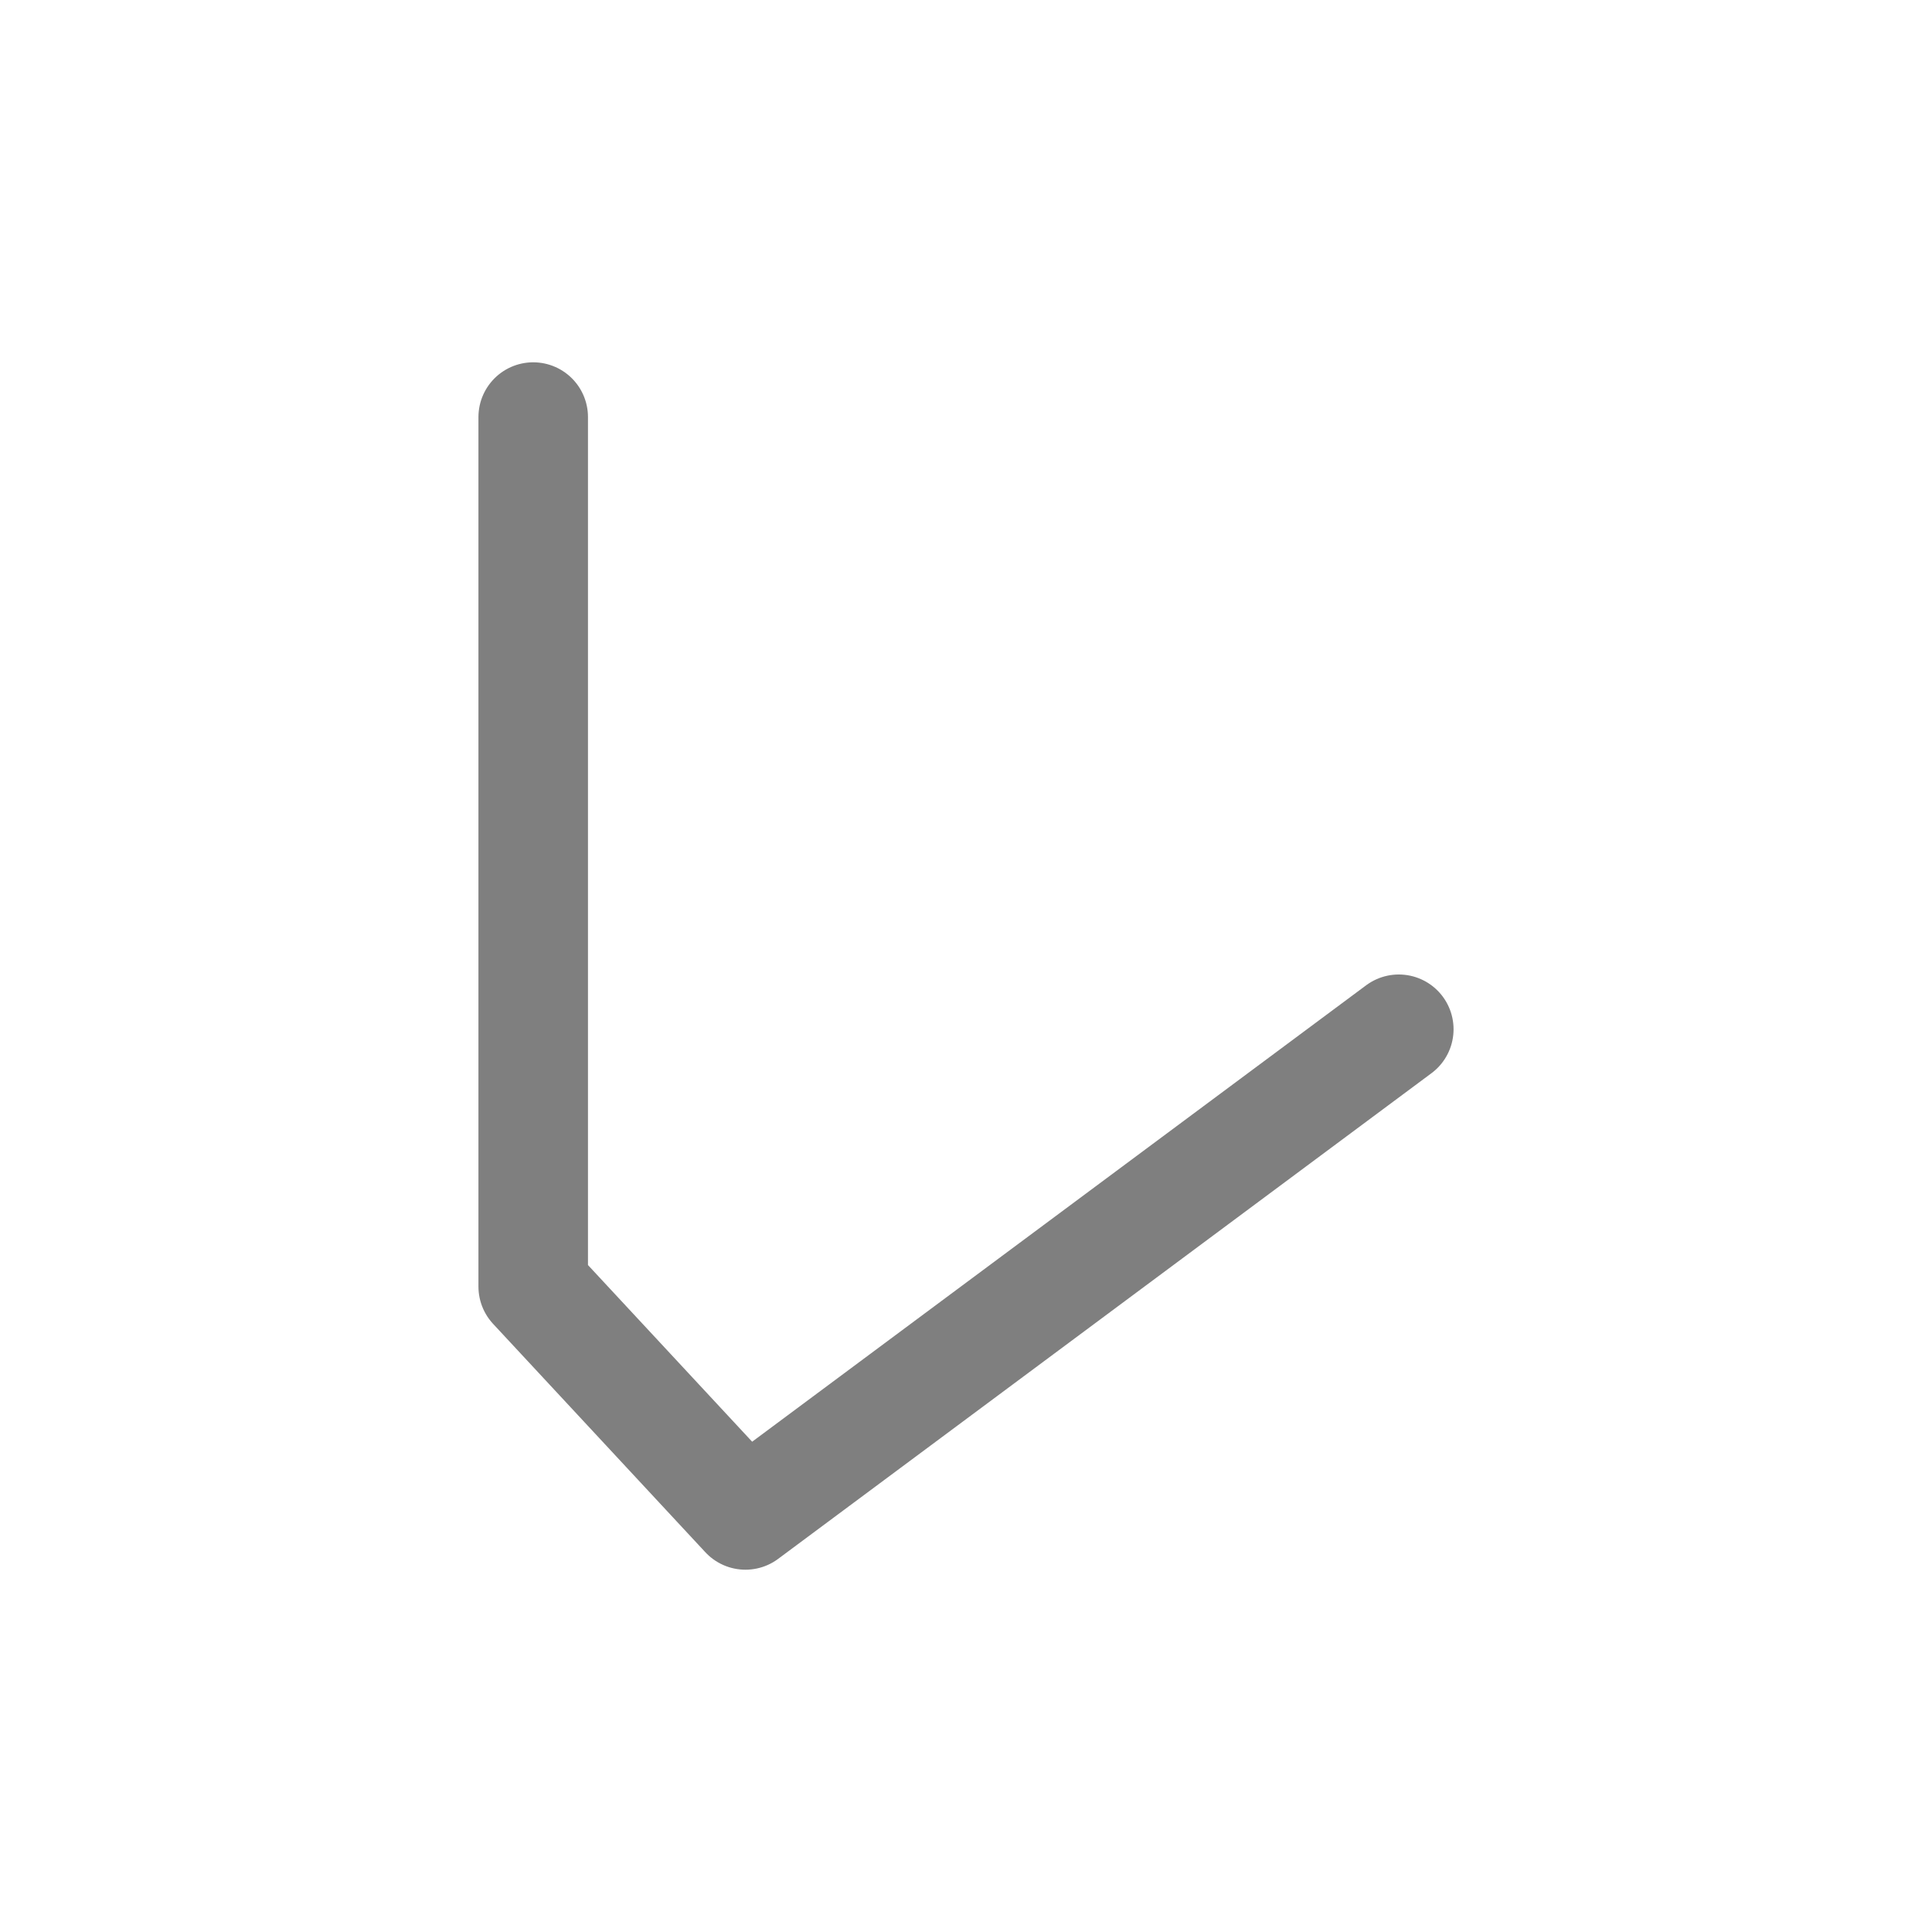
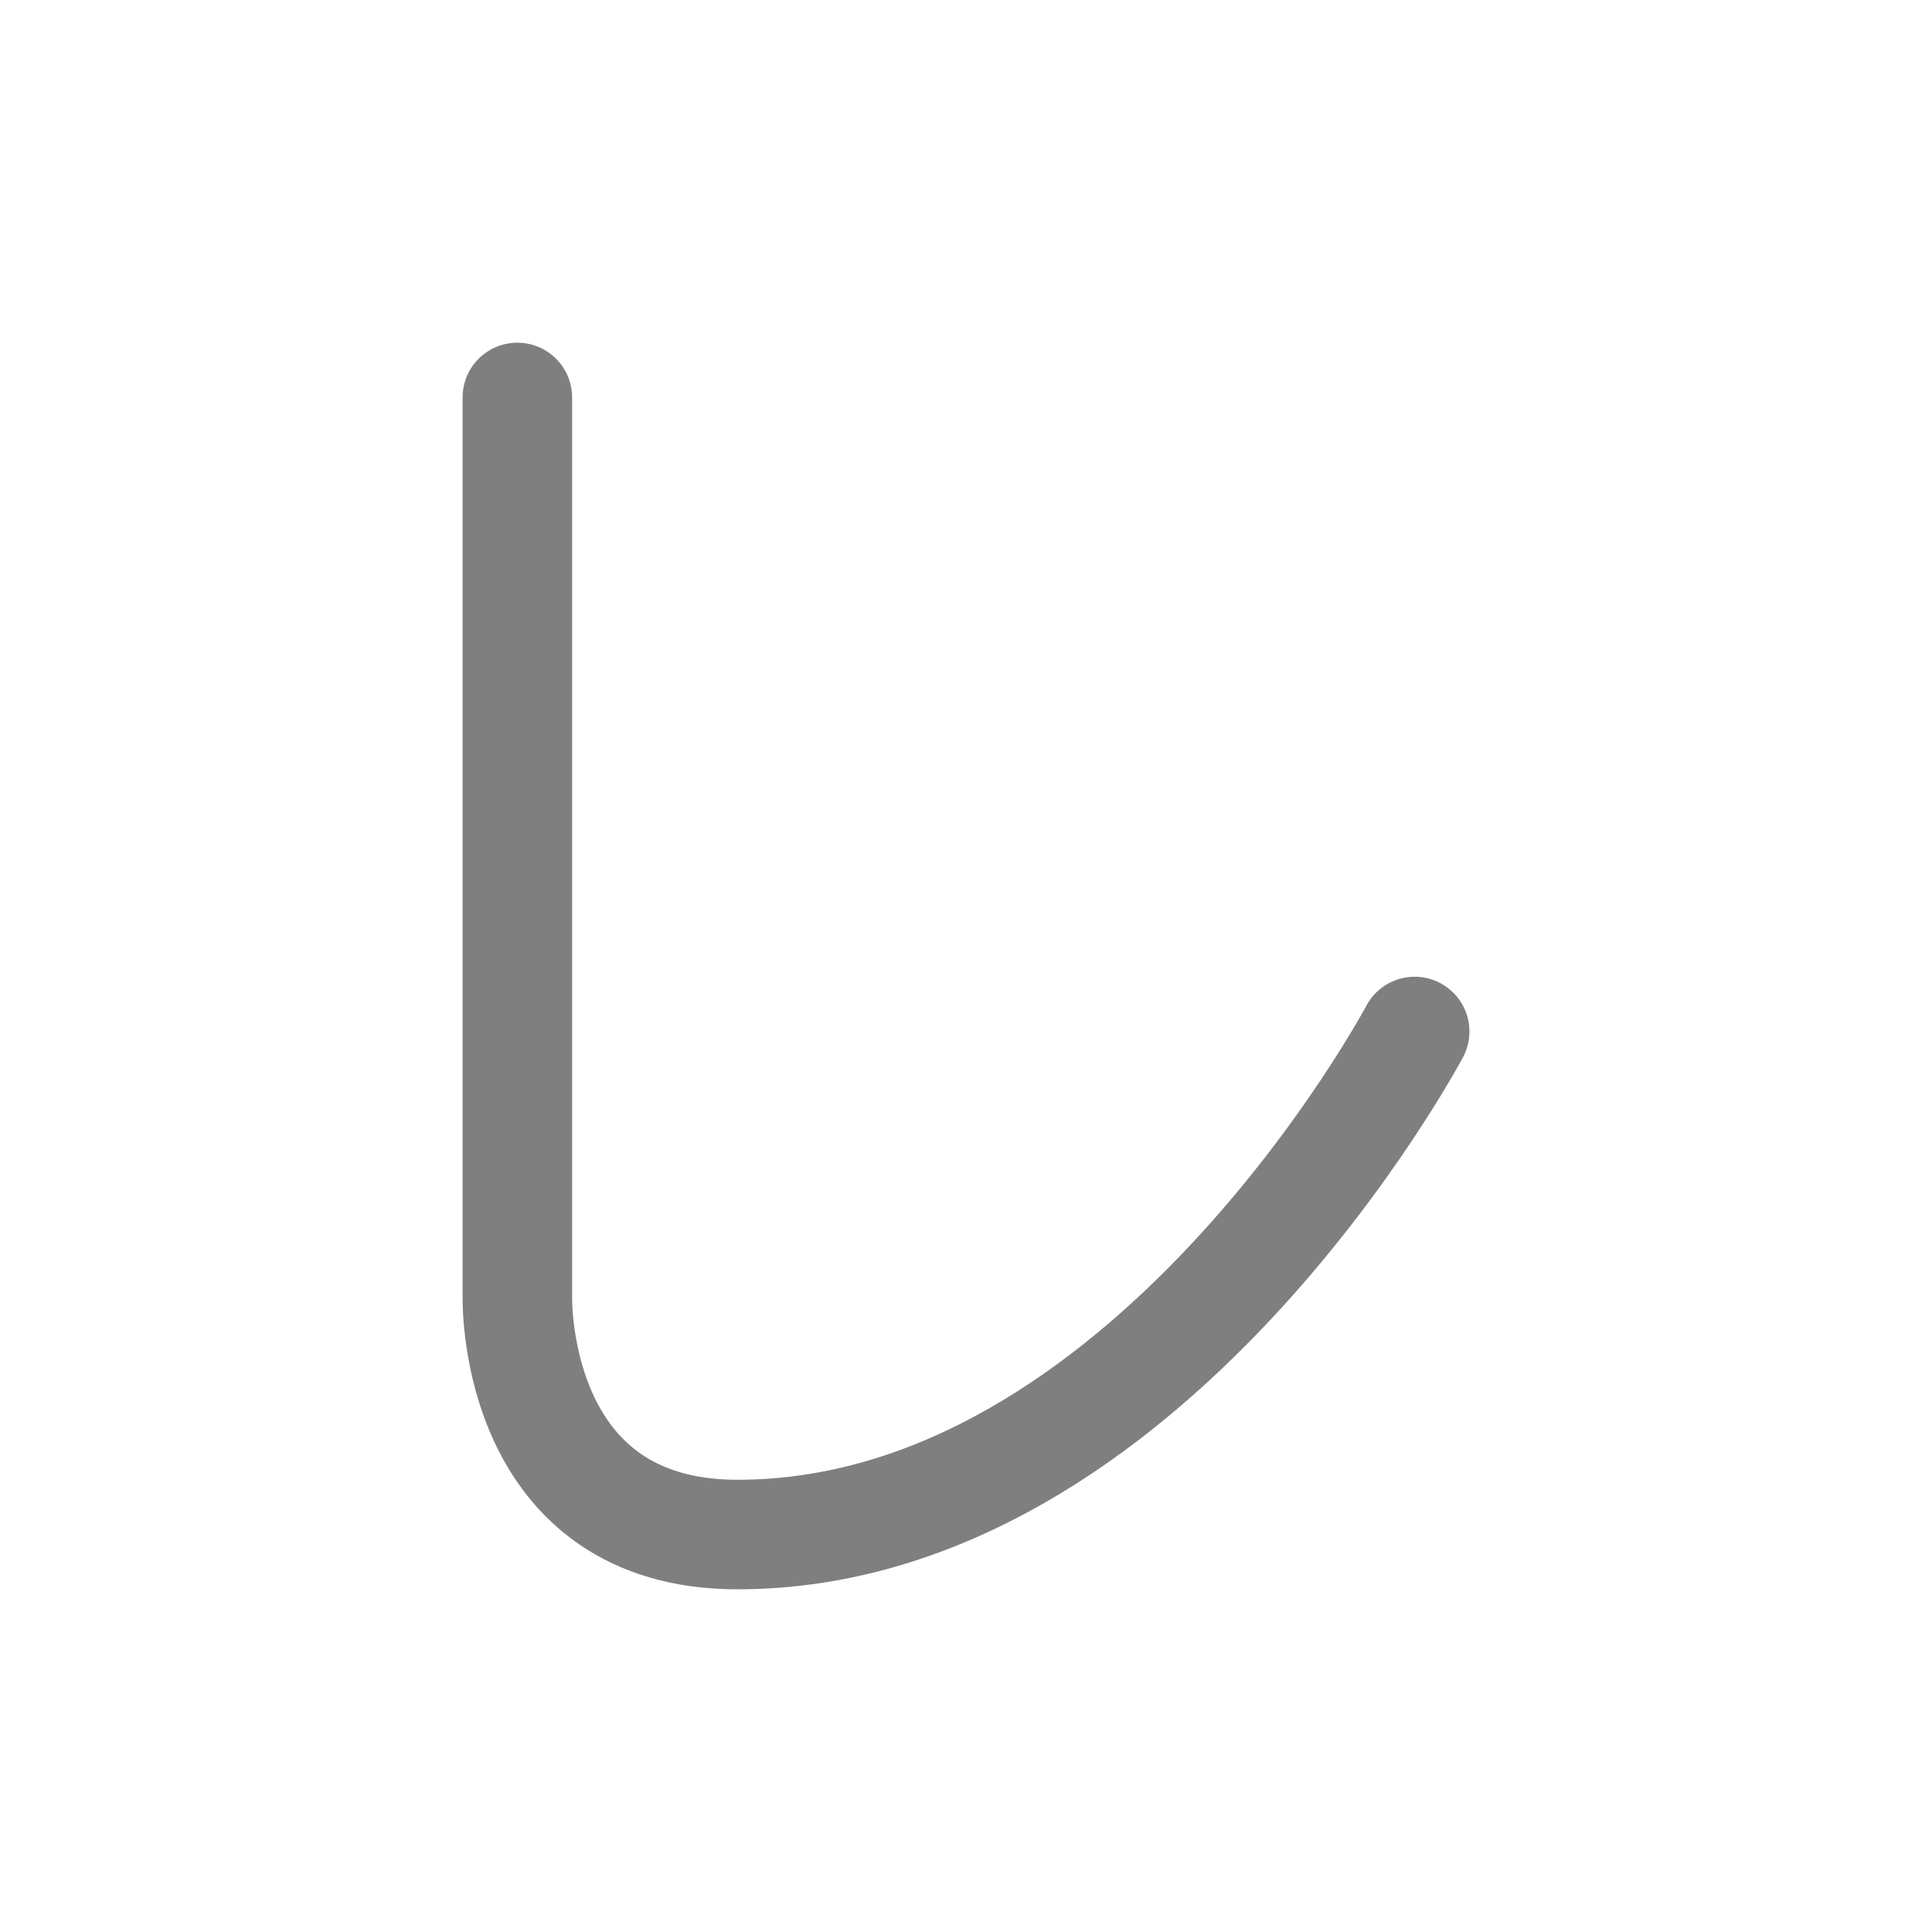
<svg xmlns="http://www.w3.org/2000/svg" width="1000" height="1000" viewBox="0 0 264.583 264.583" version="1.1" id="svg5">
  <defs id="defs2" />
  <g id="layer1">
-     <path style="fill:none;fill-opacity:0.5;stroke:#000000;stroke-width:15;stroke-linecap:round;stroke-linejoin:round;stroke-opacity:0.5;paint-order:stroke markers fill" d="M 73.022,57.117 V 176.194 l 29.065,31.273 89.475,-66.513" id="path14557" />
+     <path style="fill:none;fill-opacity:0.5;stroke:#000000;stroke-width:15;stroke-linecap:round;stroke-linejoin:round;stroke-opacity:0.5;paint-order:stroke markers fill" d="m 70.85,54.431 c 0,0 0,77.861 0,123.331 0,1.236 -0.16,32.39 30.13,32.39 56.175,0 92.754,-68.889 92.754,-68.889" id="path14557" />
  </g>
</svg>
